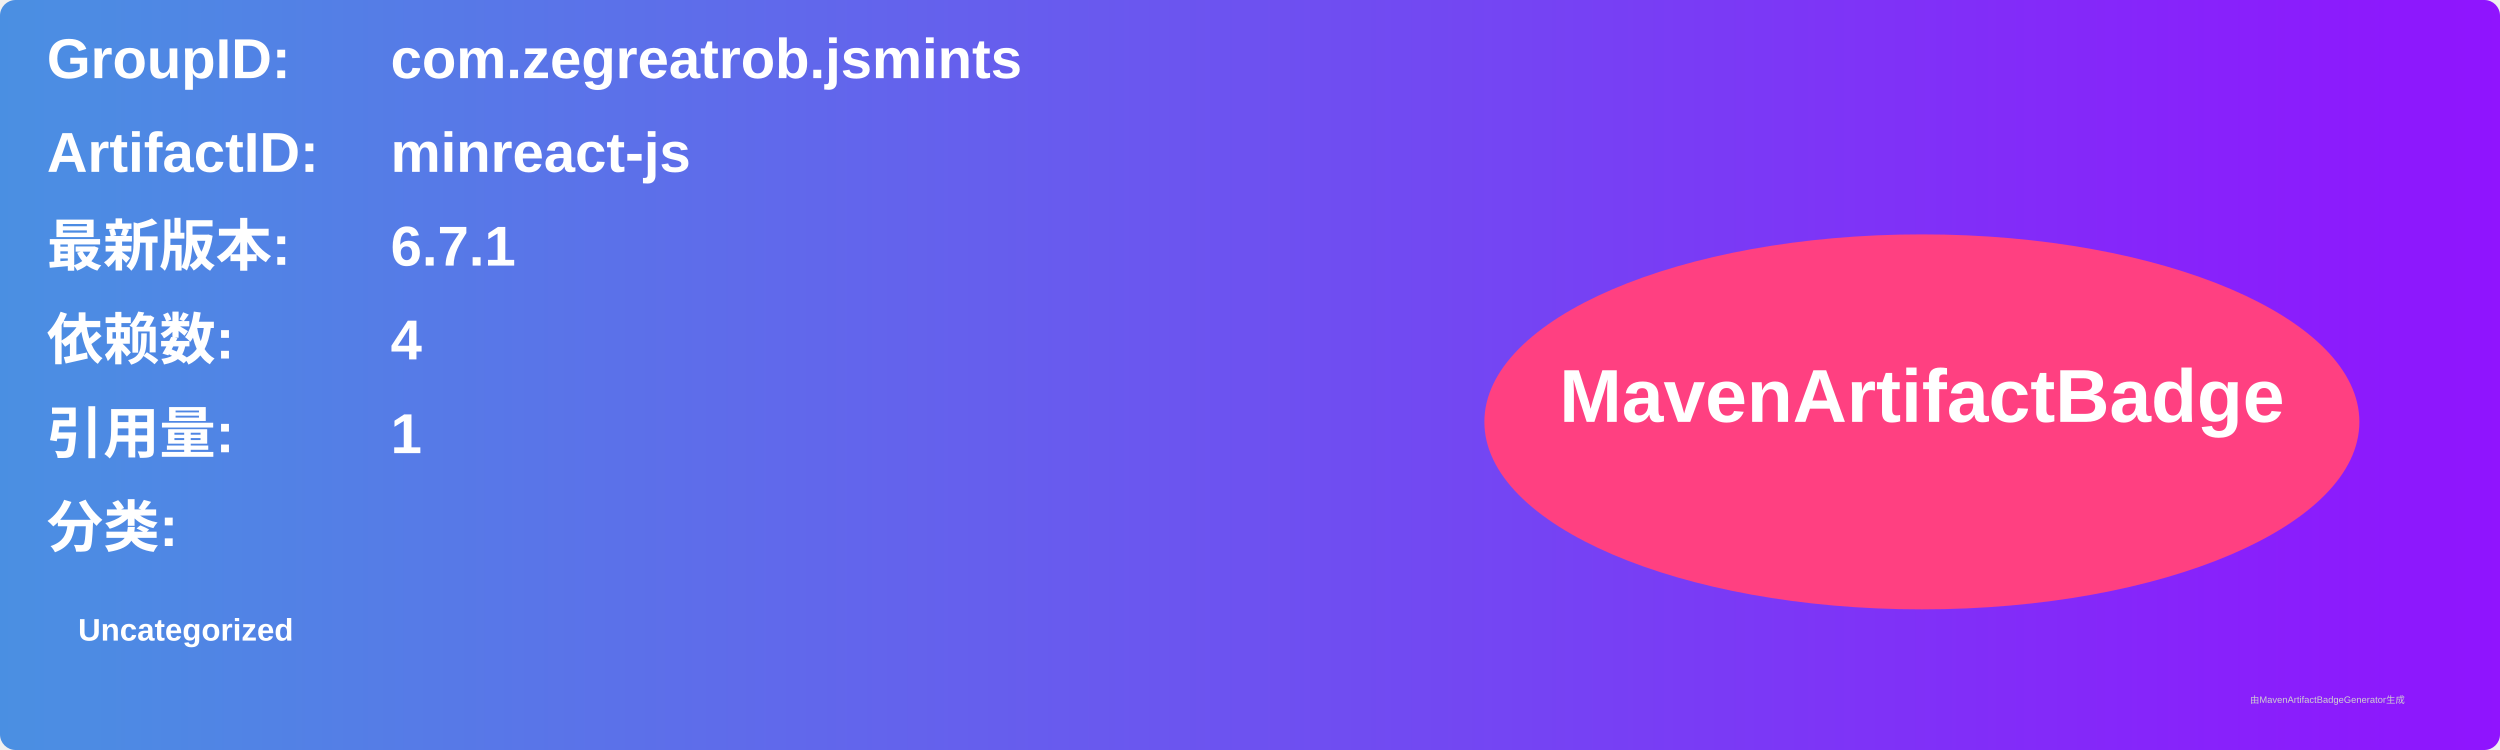
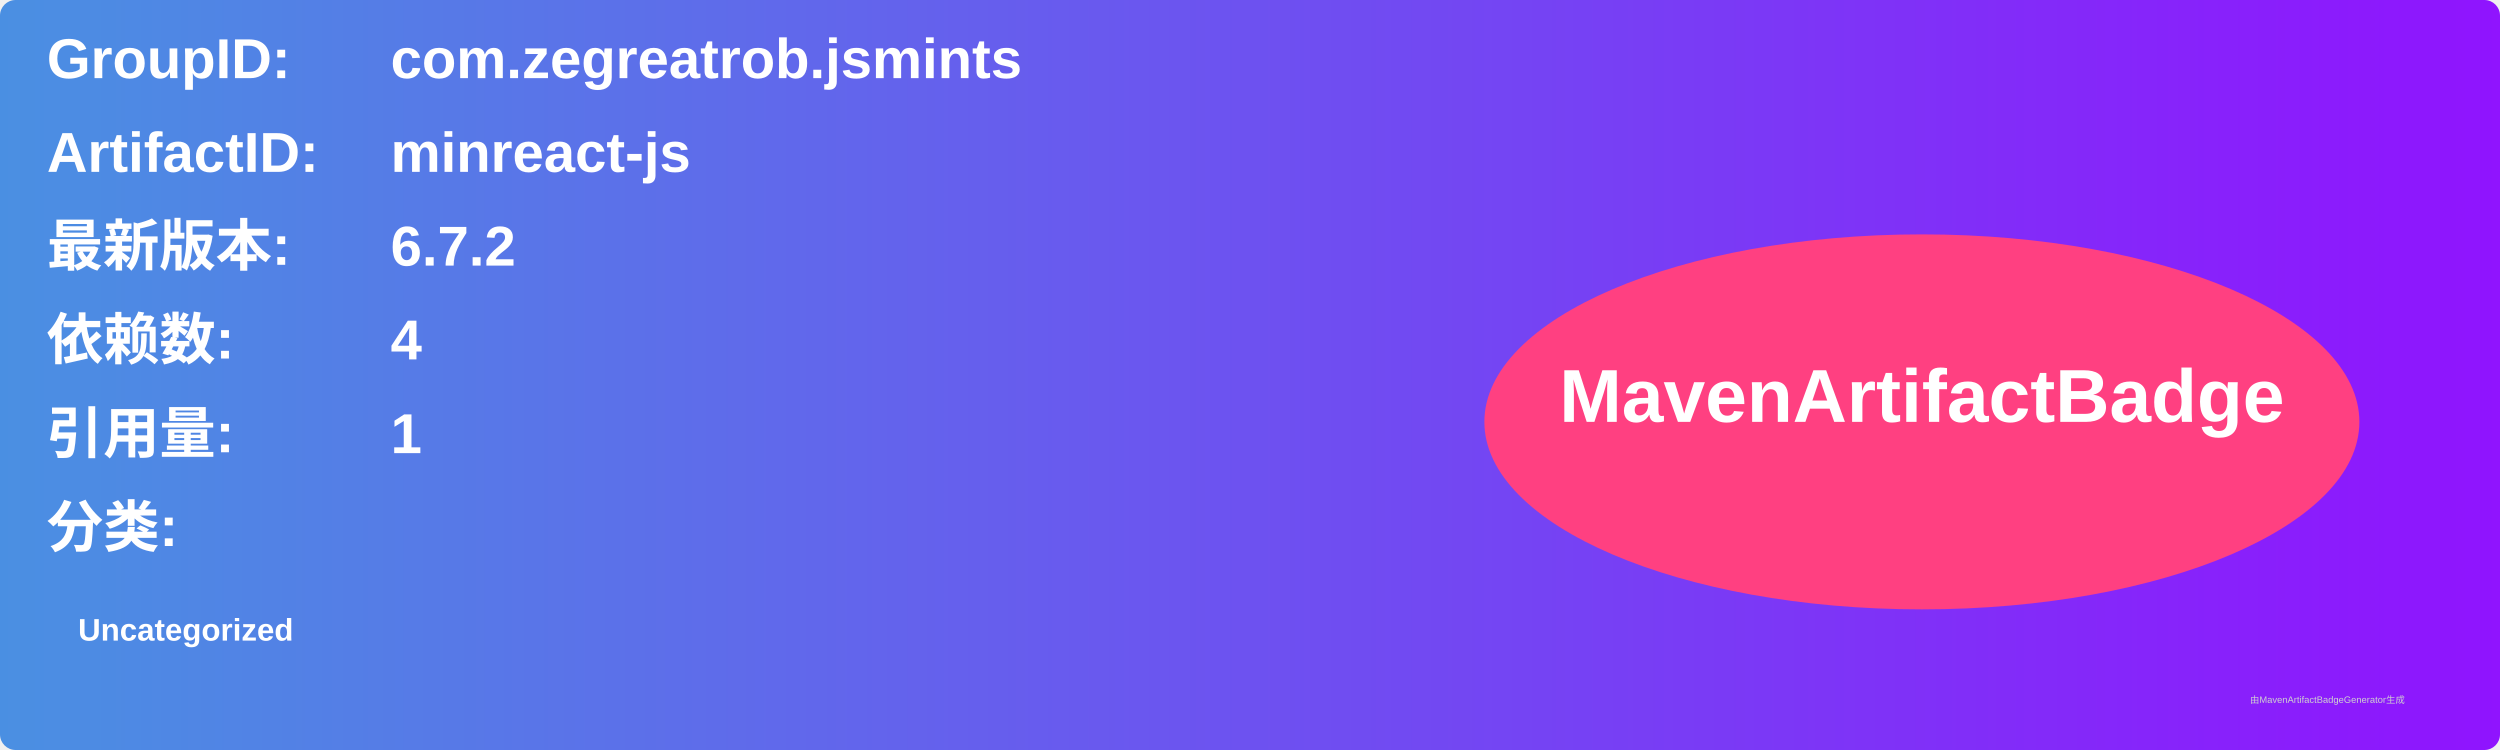
<svg xmlns="http://www.w3.org/2000/svg" width="800" height="240" viewBox="0 0 800 240">
  <linearGradient id="grad" x1="0%" y1="0%" x2="100%" y2="0%">
    <stop offset="0%" stop-color="#4a90e2" />
    <stop offset="100%" stop-color="#9013fe" />
  </linearGradient>
  <rect width="100%" height="100%" rx="5" ry="5" fill="url(#grad)" />
  <g transform="translate(15, 15)">
    <text x="0" y="10" font-family="Arial" font-size="18" fill="white" font-weight="bold" width="260">GroupID:</text>
    <text x="110" y="10" font-family="Arial" font-size="18" fill="white" font-weight="bold" width="460">com.zegreatrob.jsmints</text>
    <text x="0" y="40" font-family="Arial" font-size="18" fill="white" font-weight="bold" width="260">ArtifactID:</text>
    <text x="110" y="40" font-family="Arial" font-size="18" fill="white" font-weight="bold" width="460">minreact-js</text>
    <text x="0" y="70" font-family="Arial" font-size="18" fill="white" font-weight="bold">最新版本:</text>
    <text x="110" y="70" font-family="Arial" font-size="18" fill="white" font-weight="bold">
-       <tspan font-weight="bold">6.7.1</tspan>
+       <tspan font-weight="bold">6.7.2</tspan>
    </text>
    <text x="0" y="100" font-family="Arial" font-size="18" fill="white" font-weight="bold">依赖数: </text>
    <text x="110" y="100" font-family="Arial" font-size="18" fill="white">
      <tspan font-weight="bold">4</tspan>
    </text>
    <text x="0" y="130" font-family="Arial" font-size="18" fill="white" font-weight="bold">引用量: </text>
    <text x="110" y="130" font-family="Arial" font-size="18" fill="white">
      <tspan font-weight="bold">1</tspan>
    </text>
    <text x="0" y="160" font-family="Arial" font-size="18" fill="white" font-weight="bold">分类:</text>
    <text x="10" y="190" font-family="Arial" font-size="10" fill="white">
      <tspan font-weight="bold">Uncategorized</tspan>
    </text>
    <ellipse cx="600" cy="120" rx="140" ry="60" fill="#ff4081" />
    <text x="600" y="120" text-anchor="middle" font-family="Arial" font-size="24" fill="white" font-weight="bold">MavenArtifactBadge</text>
  </g>
  <text x="720" y="225" font-family="Arial" font-size="3" fill="#d0d0d0">由MavenArtifactBadgeGenerator生成</text>
</svg>
